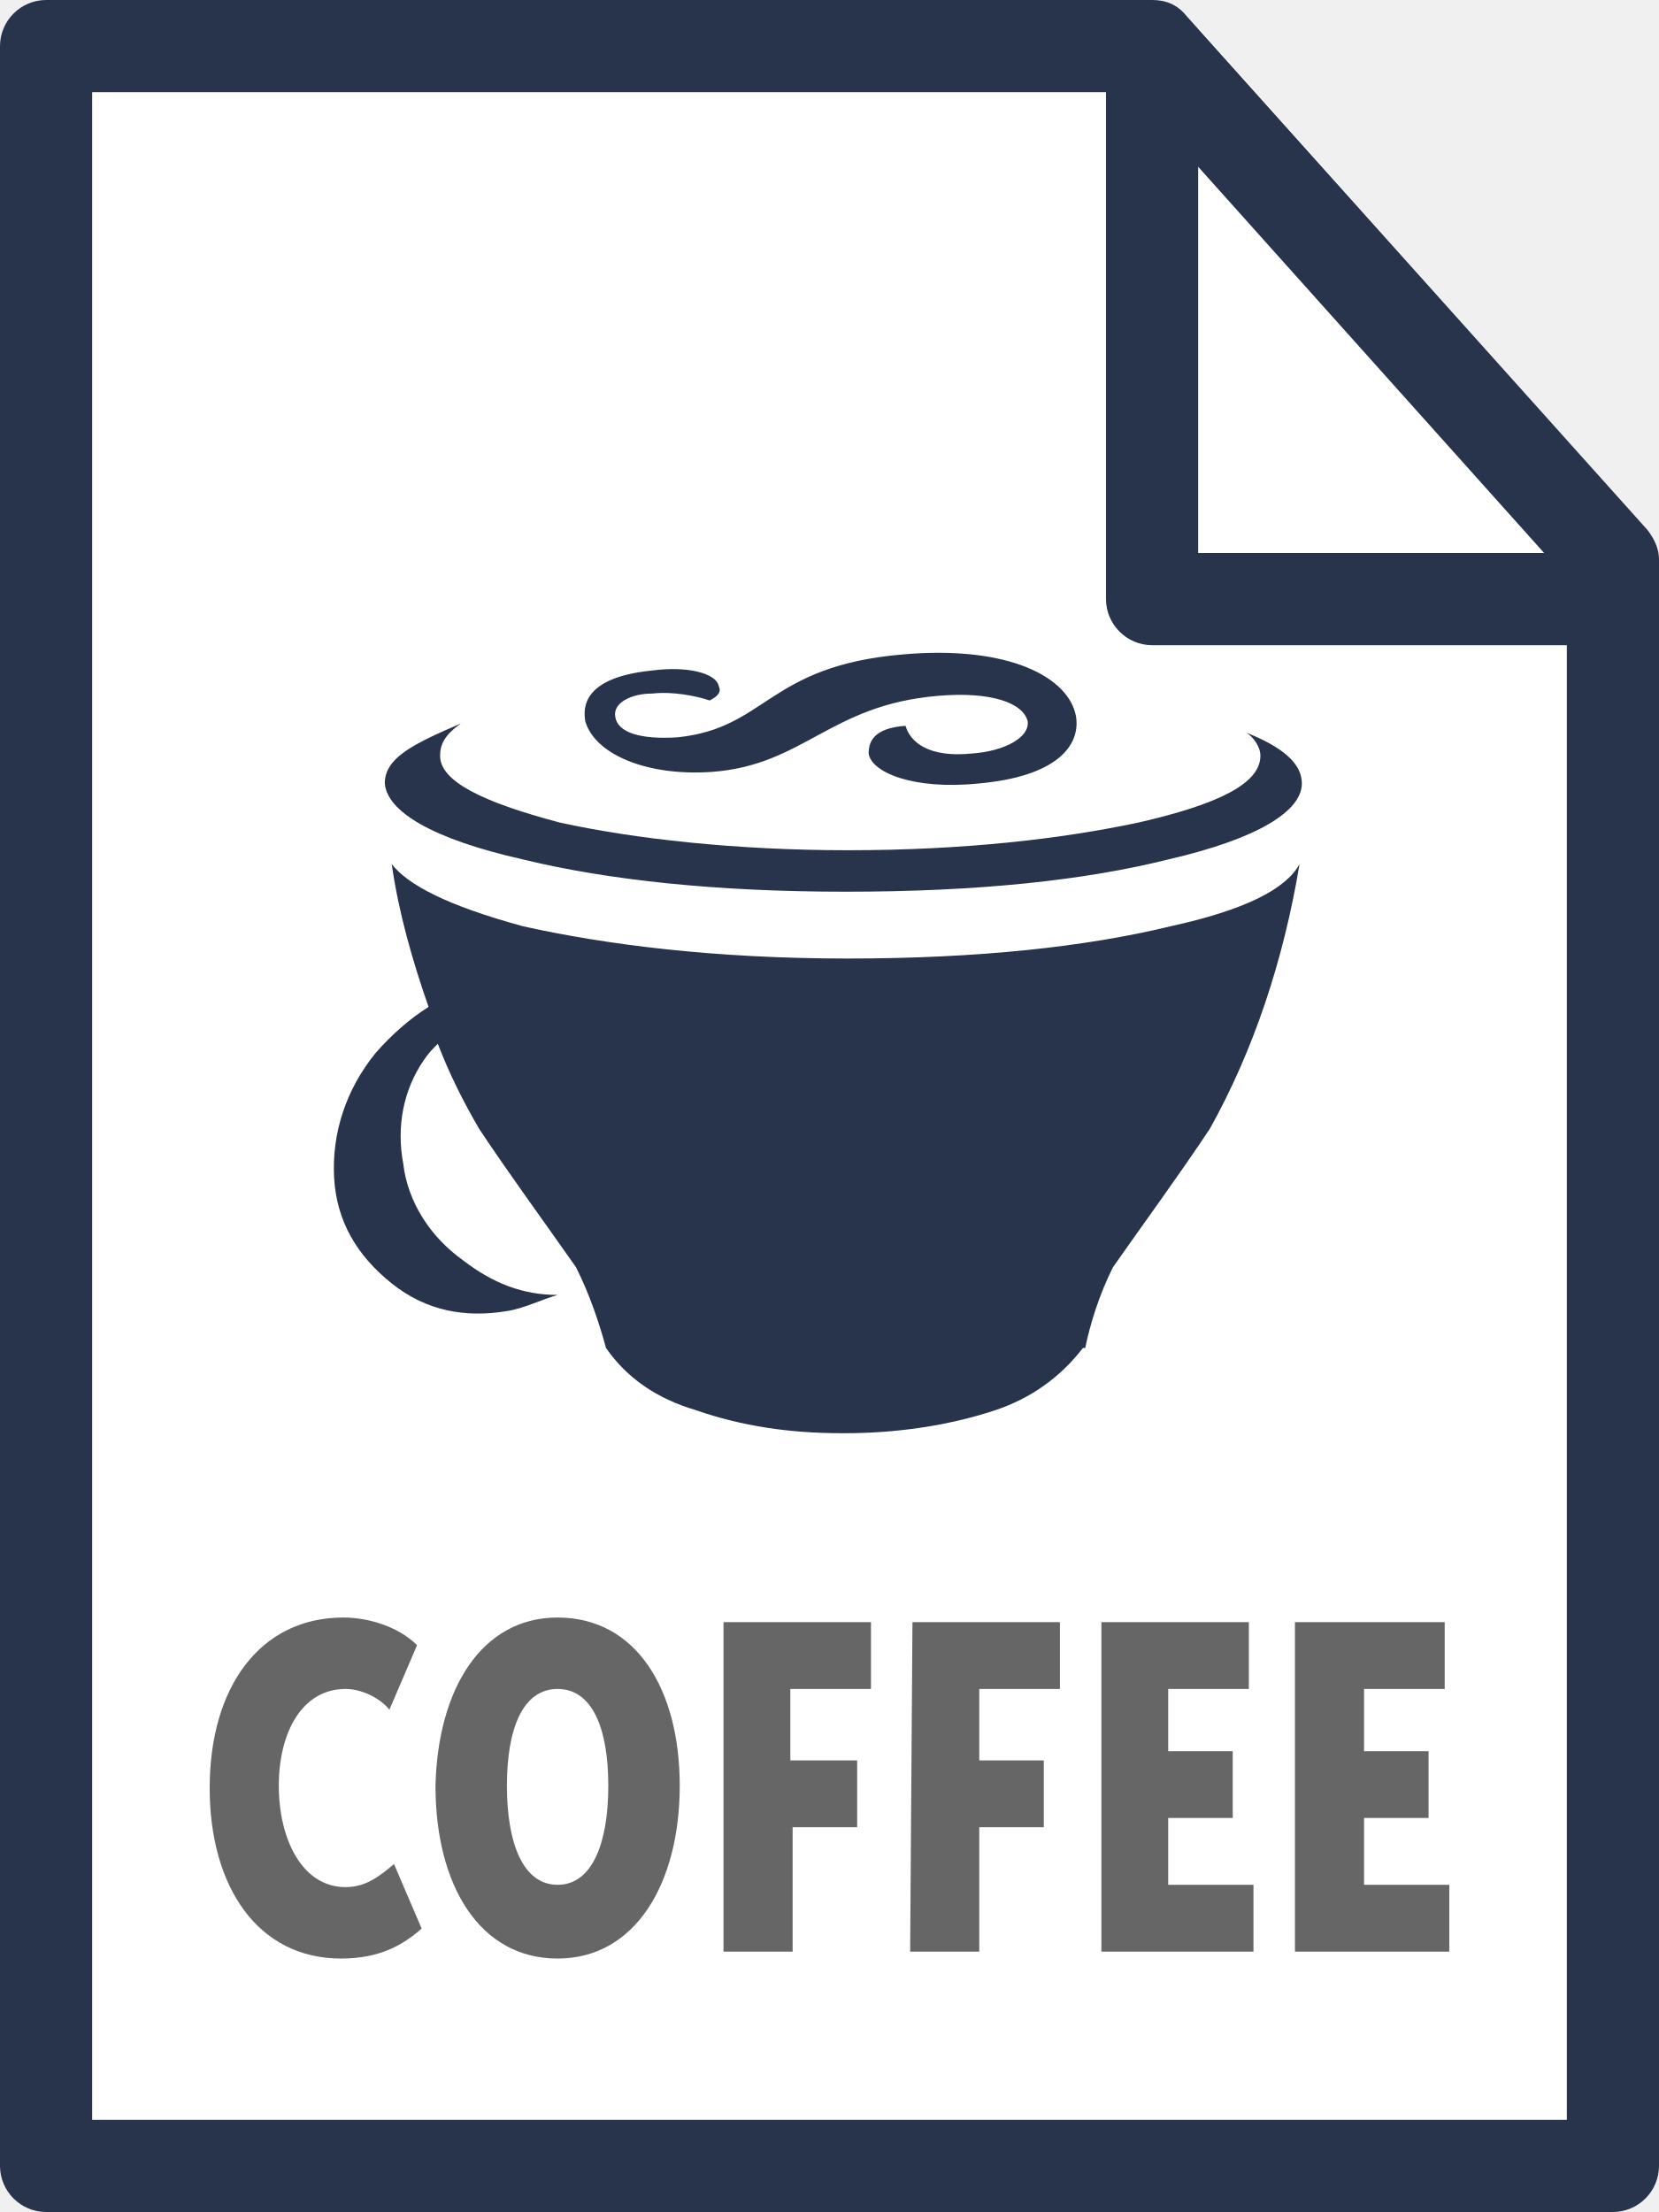
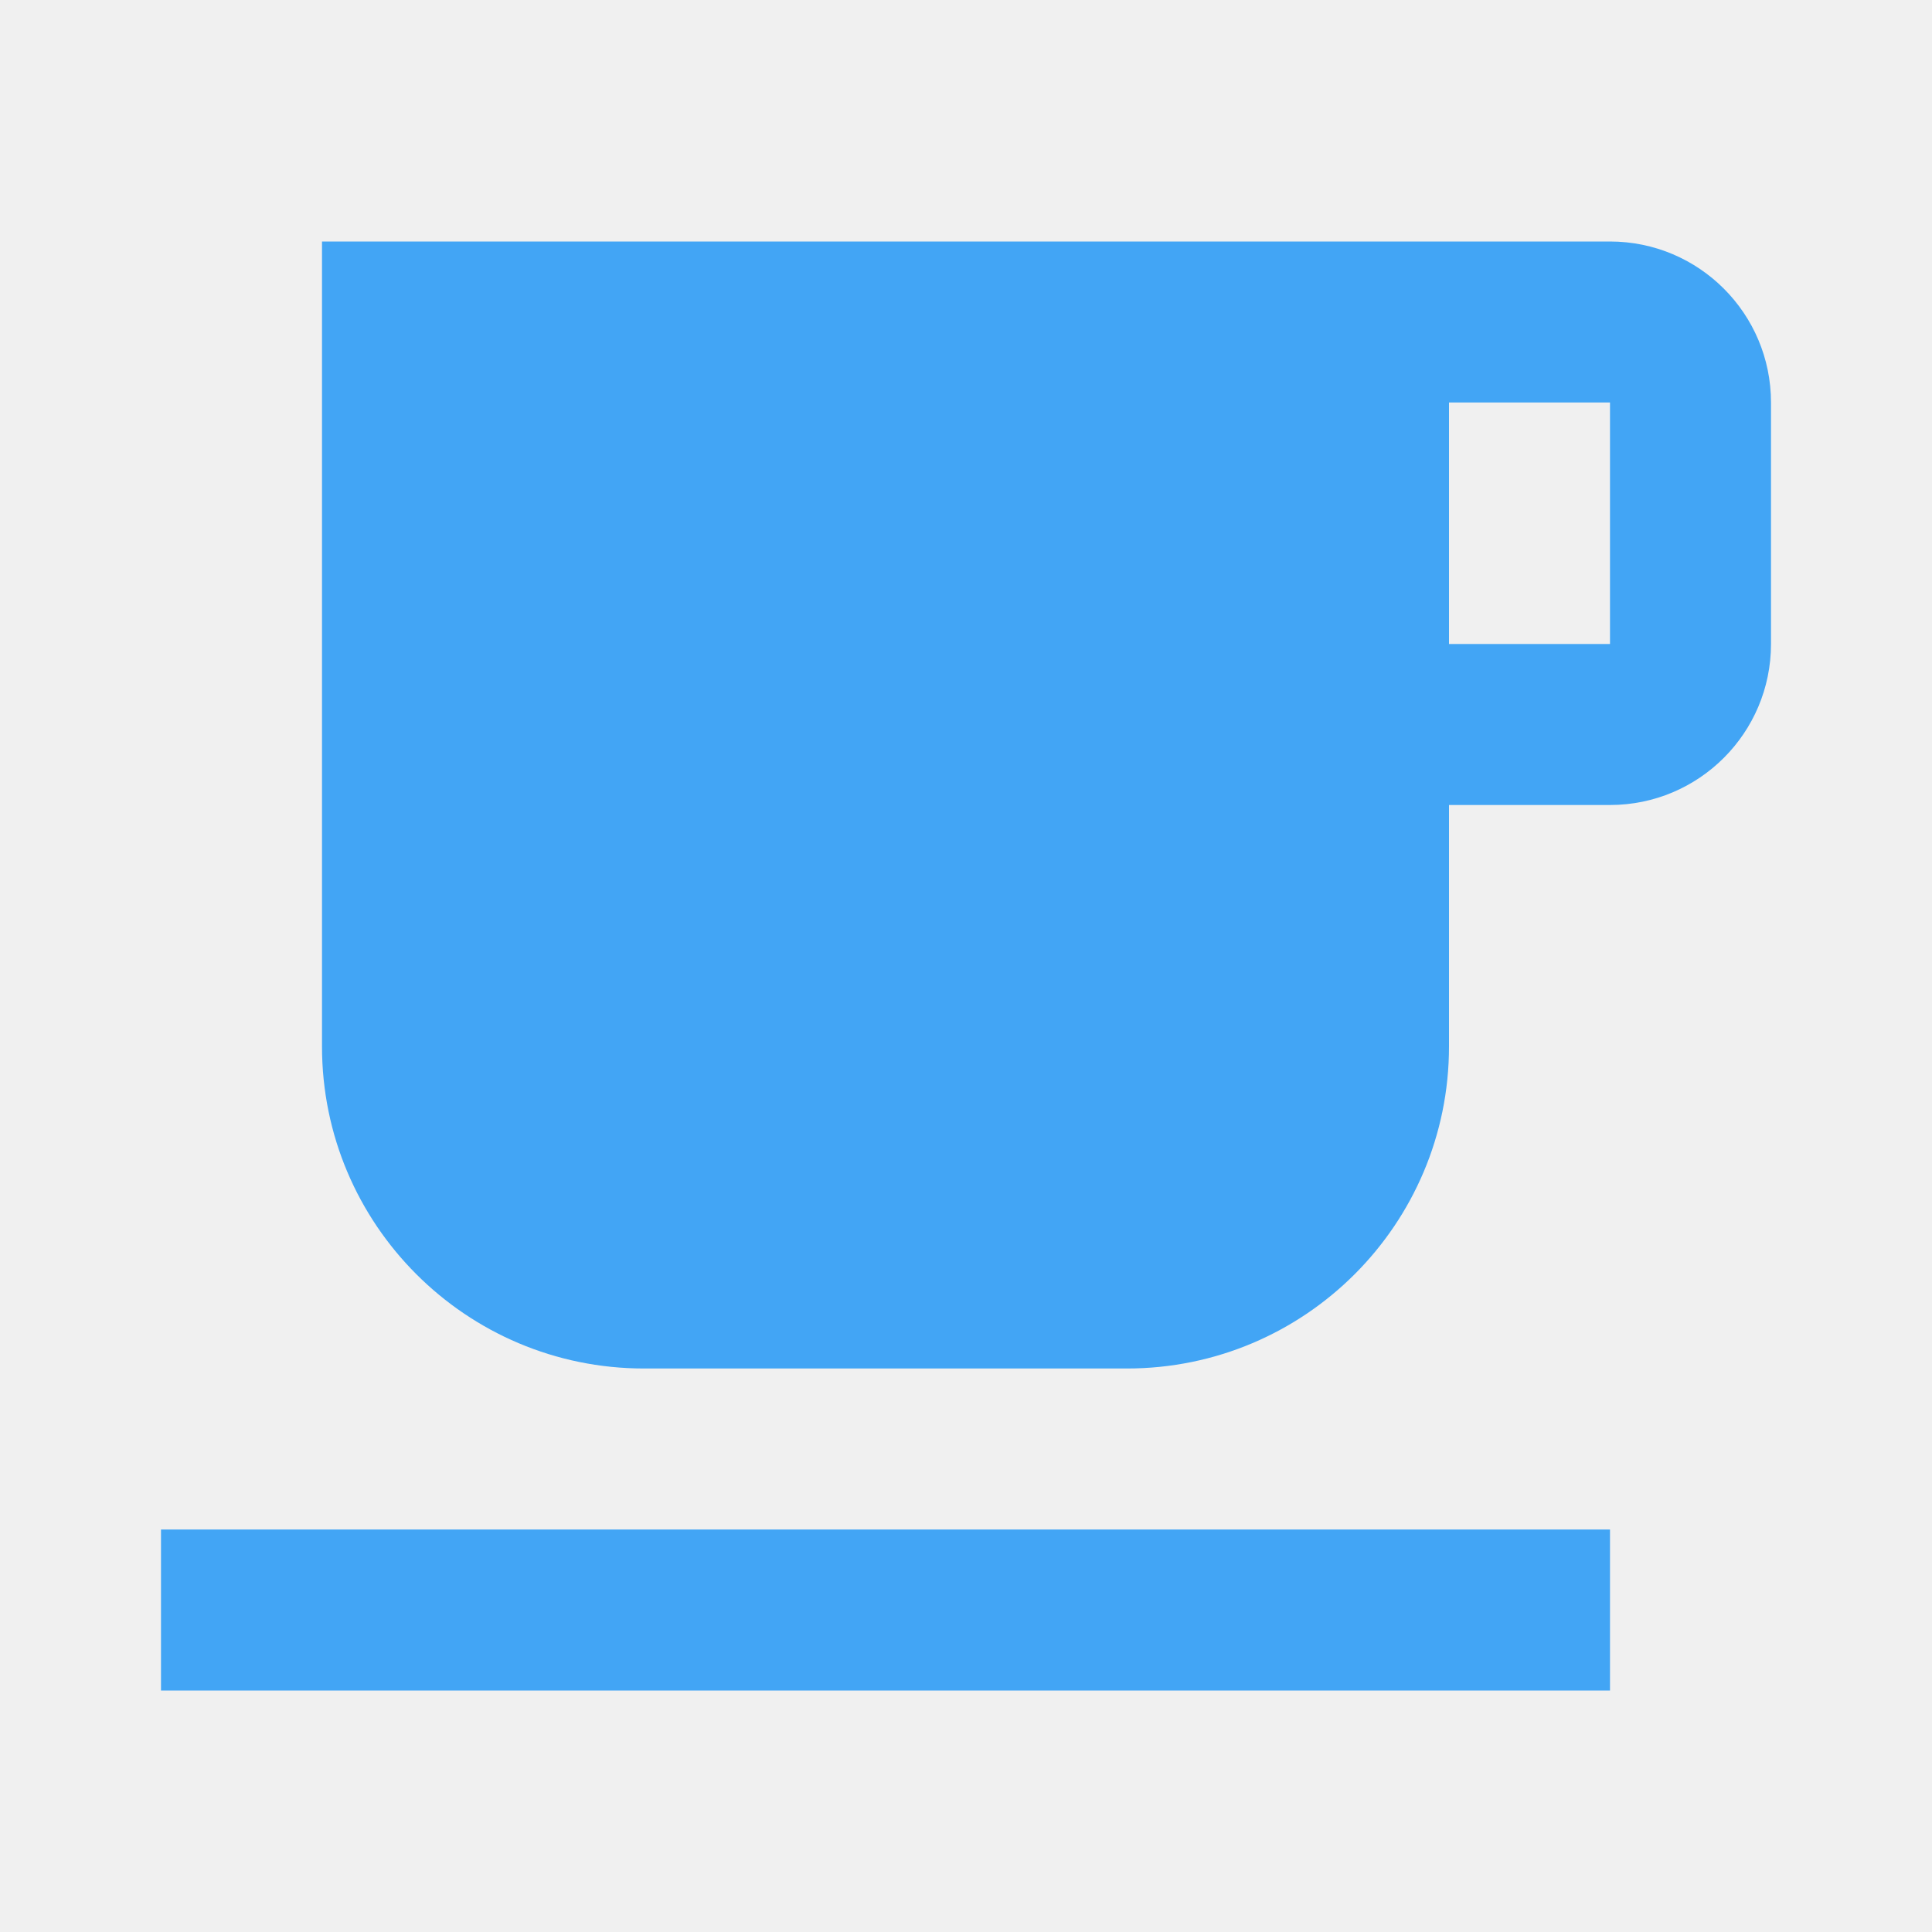
- <svg xmlns="http://www.w3.org/2000/svg" id="Layer_1" viewBox="0 0 72 96">
-   <style>.st0{fill:#fff}.st2{fill:#28334c}</style>
-   <path class="st0" d="M0 2v92c0 1.1.9 2 2 2h68c1.1 0 2-.9 2-2V28H50c-1.1 0-2-.9-2-2V0H2C.9 0 0 .9 0 2z" />
-   <path class="st0" d="M71.9 24c-.1-.4-.2-.7-.4-1L52 1.2V24h19.9z" />
-   <path d="M14.9 70.2c1.1 0 2.4.4 3.2 1.2l-1.2 2.8c-.4-.5-1.2-.9-1.9-.9-1.9 0-2.9 1.9-2.9 4.2 0 2.3 1 4.4 2.9 4.4.9 0 1.5-.5 2.1-1l1.2 2.8c-.8.7-1.8 1.3-3.5 1.3-3.6 0-5.7-3.1-5.7-7.4 0-4.4 2.2-7.4 5.8-7.4zm9.3 0c3.4 0 5.3 3.1 5.3 7.3 0 4.2-1.9 7.5-5.3 7.5s-5.3-3.2-5.3-7.5c.1-4.2 2-7.3 5.3-7.3zm0 11.6c1.5 0 2.2-1.8 2.2-4.3s-.7-4.2-2.2-4.2S22 75 22 77.5s.7 4.3 2.2 4.3zm7.2-11.4h6.4v2.9h-3.5v3.1h2.9v2.9h-2.8v5.4h-3V70.4zm8.2 0H46v2.9h-3.5v3.1h2.8v2.9h-2.8v5.4h-3l.1-14.3zm8.1 0h6.5v2.9h-3.5V76h2.8v2.9h-2.8v2.9h3.7v2.9h-6.6V70.4h-.1zm8.5 0h6.5v2.9h-3.5V76H62v2.9h-2.8v2.9h3.7v2.9h-6.7V70.4z" fill="#666" />
-   <path class="st2" d="M0 94V2C0 .9.9 0 2 0h48c.6 0 1.1.2 1.5.7l20 22.3c.3.4.5.8.5 1.3V94c0 1.1-.9 2-2 2H2c-1.1 0-2-.9-2-2zm68-68.9L49.1 4H4v88h64V25.1z" />
-   <path class="st2" d="M48 26V4c0-1.1.9-2 2-2s2 .9 2 2v20h16c1.1 0 2 .9 2 2s-.9 2-2 2H50c-1.1 0-2-.9-2-2zm-17.1 7.5c4-.3 5.1-2.9 9.8-3.3 2.3-.2 3.7.3 3.9 1.1.1.7-1 1.3-2.4 1.4-1.9.2-2.7-.5-2.9-1.2-1.4.1-1.6.7-1.6 1.2.1.8 1.9 1.6 4.8 1.3 3.3-.3 4.4-1.6 4.2-2.9-.3-1.7-2.9-3.1-7.5-2.7-5.9.5-5.9 3.2-9.8 3.6-1.6.1-2.6-.2-2.7-.9-.1-.6.7-1 1.6-1 .9-.1 1.9.1 2.5.3.4-.2.5-.4.4-.6-.1-.6-1.4-.9-2.9-.7-3 .3-3 1.6-2.9 2.2.4 1.4 2.6 2.4 5.5 2.2zm19.9 6.7c-3.7.9-8.4 1.4-14 1.4-5.8 0-10.5-.6-14.1-1.4-3.3-.9-5-1.8-5.7-2.7.3 2.1.9 4.2 1.6 6.2-.8.5-1.6 1.2-2.3 2-1.3 1.6-1.9 3.5-1.8 5.4.1 1.9 1 3.4 2.5 4.6 1.5 1.2 3.2 1.5 5 1.2.7-.1 1.5-.5 2.2-.7-1.5 0-2.8-.5-4.1-1.5-1.4-1-2.4-2.5-2.6-4.2-.3-1.6 0-3.2.9-4.5.2-.3.4-.5.6-.7.5 1.3 1.1 2.5 1.8 3.7 1.4 2.1 2.8 4 4.2 6 .6 1.2 1 2.4 1.3 3.5.9 1.3 2.2 2.2 3.9 2.7 2 .7 4.1 1 6.3 1h.2c2.1 0 4.4-.3 6.5-1 1.5-.5 2.8-1.4 3.8-2.7h.1c.2-1 .6-2.3 1.2-3.5 1.4-2 2.8-3.9 4.2-6 1.9-3.4 3.2-7.3 3.9-11.5-.6 1.1-2.4 2-5.6 2.7zm-28.1-2.9c3.7.9 8.4 1.4 14 1.4 5.8 0 10.4-.5 14-1.4 3.9-.9 5.8-2.1 5.8-3.3 0-.9-.9-1.6-2.4-2.2.3.2.6.6.6 1 0 1.2-1.8 2.1-5.3 2.9-3.3.7-7.5 1.2-12.6 1.2-4.9 0-9.3-.5-12.5-1.2-3.4-.9-5.2-1.8-5.2-2.9 0-.5.2-.9.9-1.4-2.1.9-3.3 1.5-3.3 2.6.1 1.2 2 2.4 6 3.3z" />
+ <svg xmlns="http://www.w3.org/2000/svg" viewBox="0 0 24 24">
+   <path d="M2 21h18v-2H2M20 8h-2V5h2m0-2H4v10a4 4 0 0 0 4 4h6a4 4 0 0 0 4-4v-3h2a2 2 0 0 0 2-2V5a2 2 0 0 0-2-2z" fill="#42a5f5" />
</svg>
